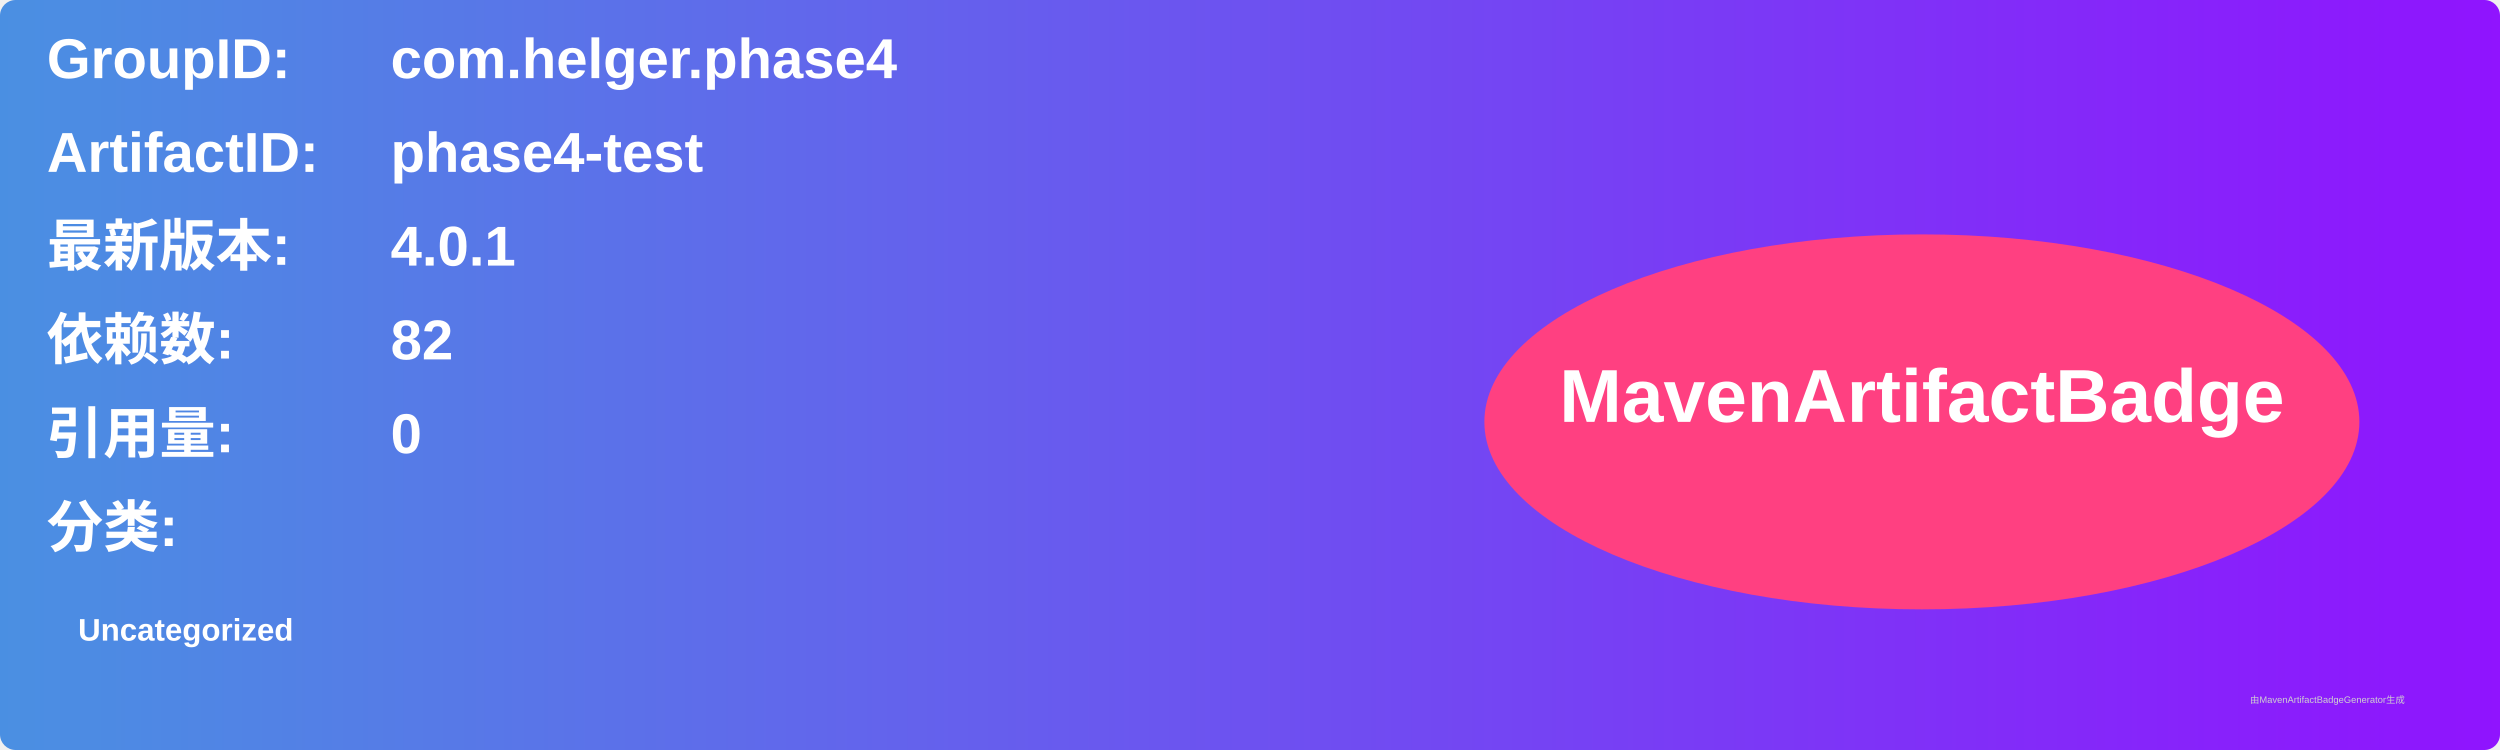
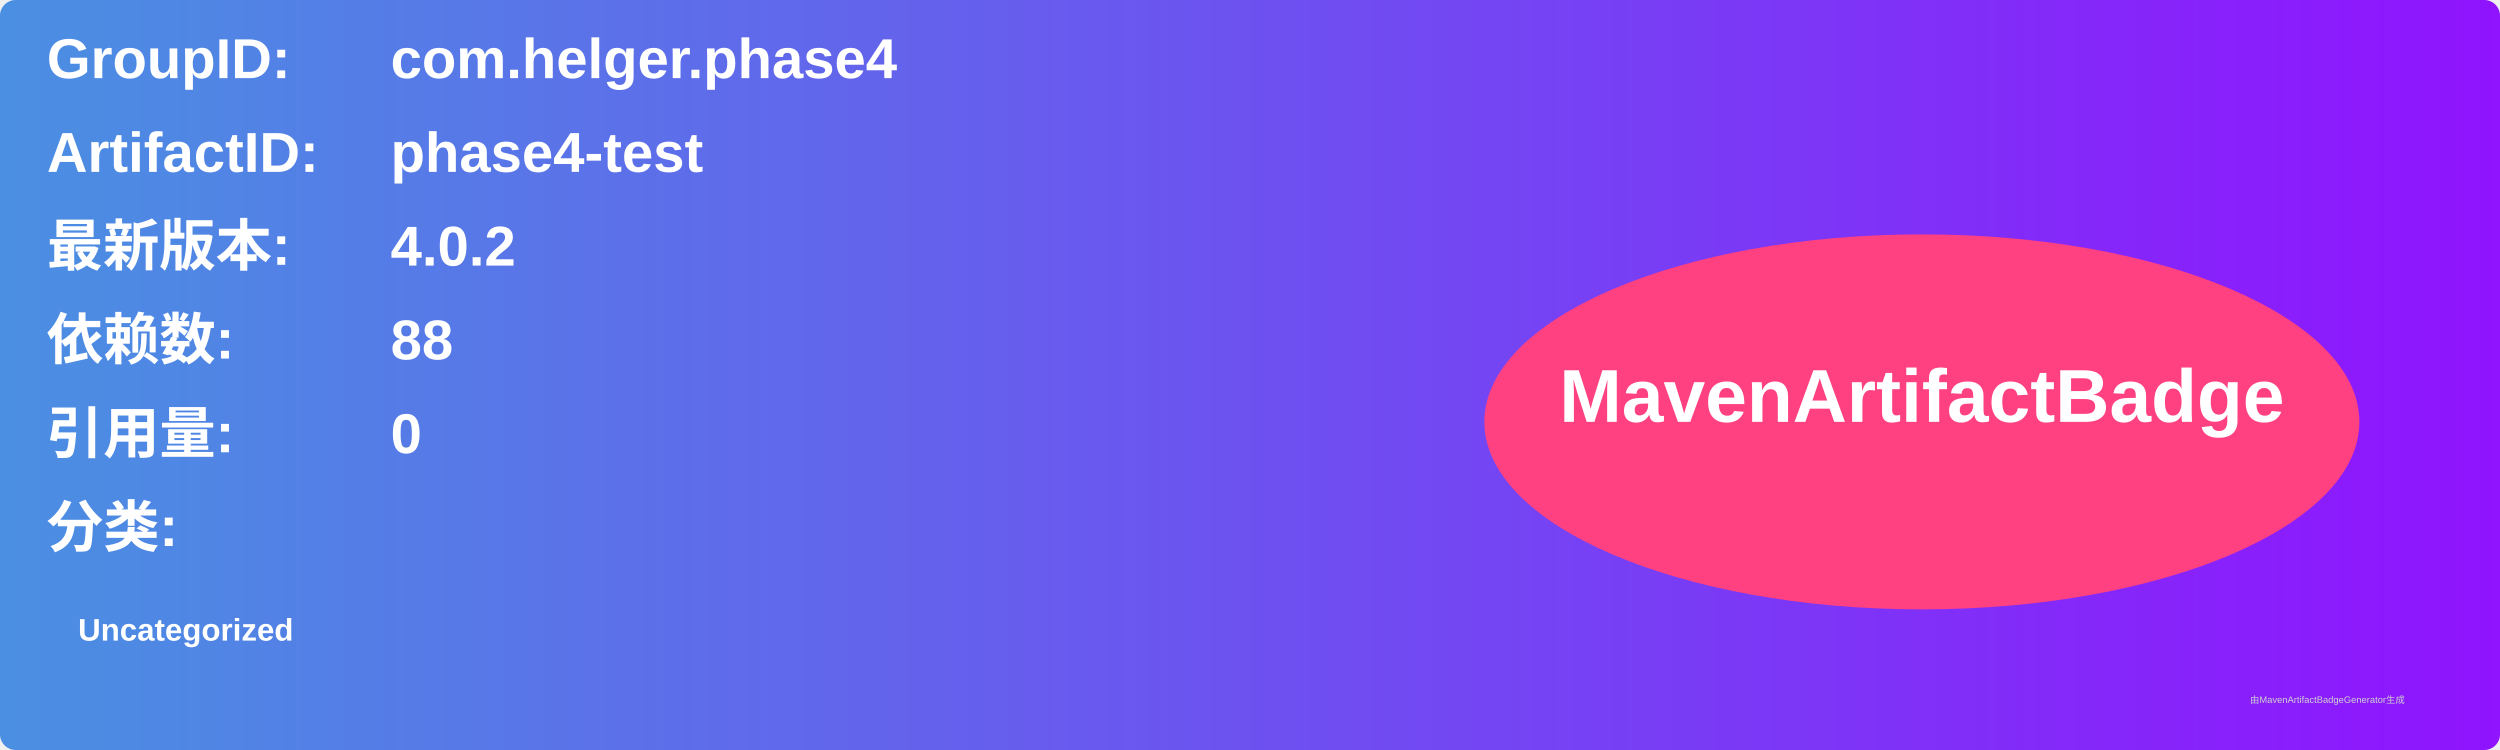
<svg xmlns="http://www.w3.org/2000/svg" width="800" height="240" viewBox="0 0 800 240">
  <linearGradient id="grad" x1="0%" y1="0%" x2="100%" y2="0%">
    <stop offset="0%" stop-color="#4a90e2" />
    <stop offset="100%" stop-color="#9013fe" />
  </linearGradient>
  <rect width="100%" height="100%" rx="5" ry="5" fill="url(#grad)" />
  <g transform="translate(15, 15)">
    <text x="0" y="10" font-family="Arial" font-size="18" fill="white" font-weight="bold" width="260">GroupID:</text>
    <text x="110" y="10" font-family="Arial" font-size="18" fill="white" font-weight="bold" width="460">com.helger.phase4</text>
    <text x="0" y="40" font-family="Arial" font-size="18" fill="white" font-weight="bold" width="260">ArtifactID:</text>
    <text x="110" y="40" font-family="Arial" font-size="18" fill="white" font-weight="bold" width="460">phase4-test</text>
    <text x="0" y="70" font-family="Arial" font-size="18" fill="white" font-weight="bold">最新版本:</text>
    <text x="110" y="70" font-family="Arial" font-size="18" fill="white" font-weight="bold">
-       <tspan font-weight="bold">4.0.1</tspan>
+       <tspan font-weight="bold">4.0.2</tspan>
    </text>
    <text x="0" y="100" font-family="Arial" font-size="18" fill="white" font-weight="bold">依赖数: </text>
    <text x="110" y="100" font-family="Arial" font-size="18" fill="white">
-       <tspan font-weight="bold">82</tspan>
+       <tspan font-weight="bold">88</tspan>
    </text>
    <text x="0" y="130" font-family="Arial" font-size="18" fill="white" font-weight="bold">引用量: </text>
    <text x="110" y="130" font-family="Arial" font-size="18" fill="white">
      <tspan font-weight="bold">0</tspan>
    </text>
    <text x="0" y="160" font-family="Arial" font-size="18" fill="white" font-weight="bold">分类:</text>
    <text x="10" y="190" font-family="Arial" font-size="10" fill="white">
      <tspan font-weight="bold">Uncategorized</tspan>
    </text>
    <ellipse cx="600" cy="120" rx="140" ry="60" fill="#ff4081" />
    <text x="600" y="120" text-anchor="middle" font-family="Arial" font-size="24" fill="white" font-weight="bold">MavenArtifactBadge</text>
  </g>
  <text x="720" y="225" font-family="Arial" font-size="3" fill="#d0d0d0">由MavenArtifactBadgeGenerator生成</text>
</svg>
